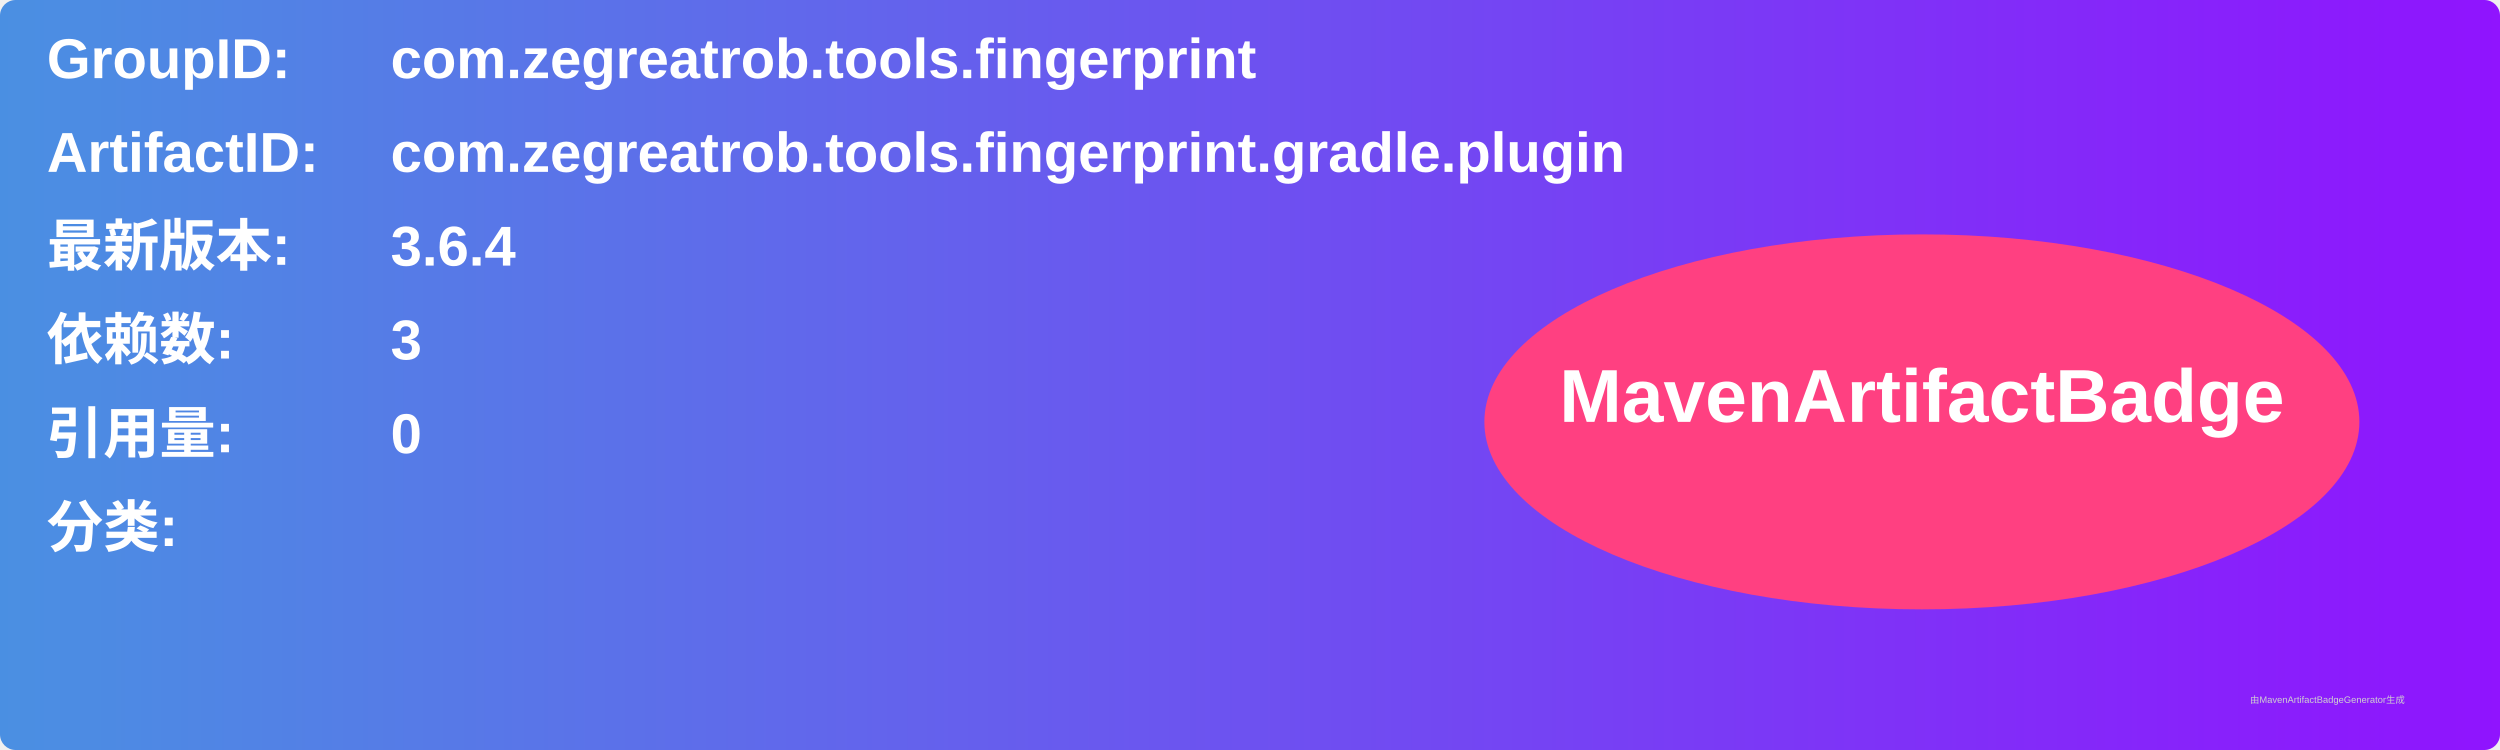
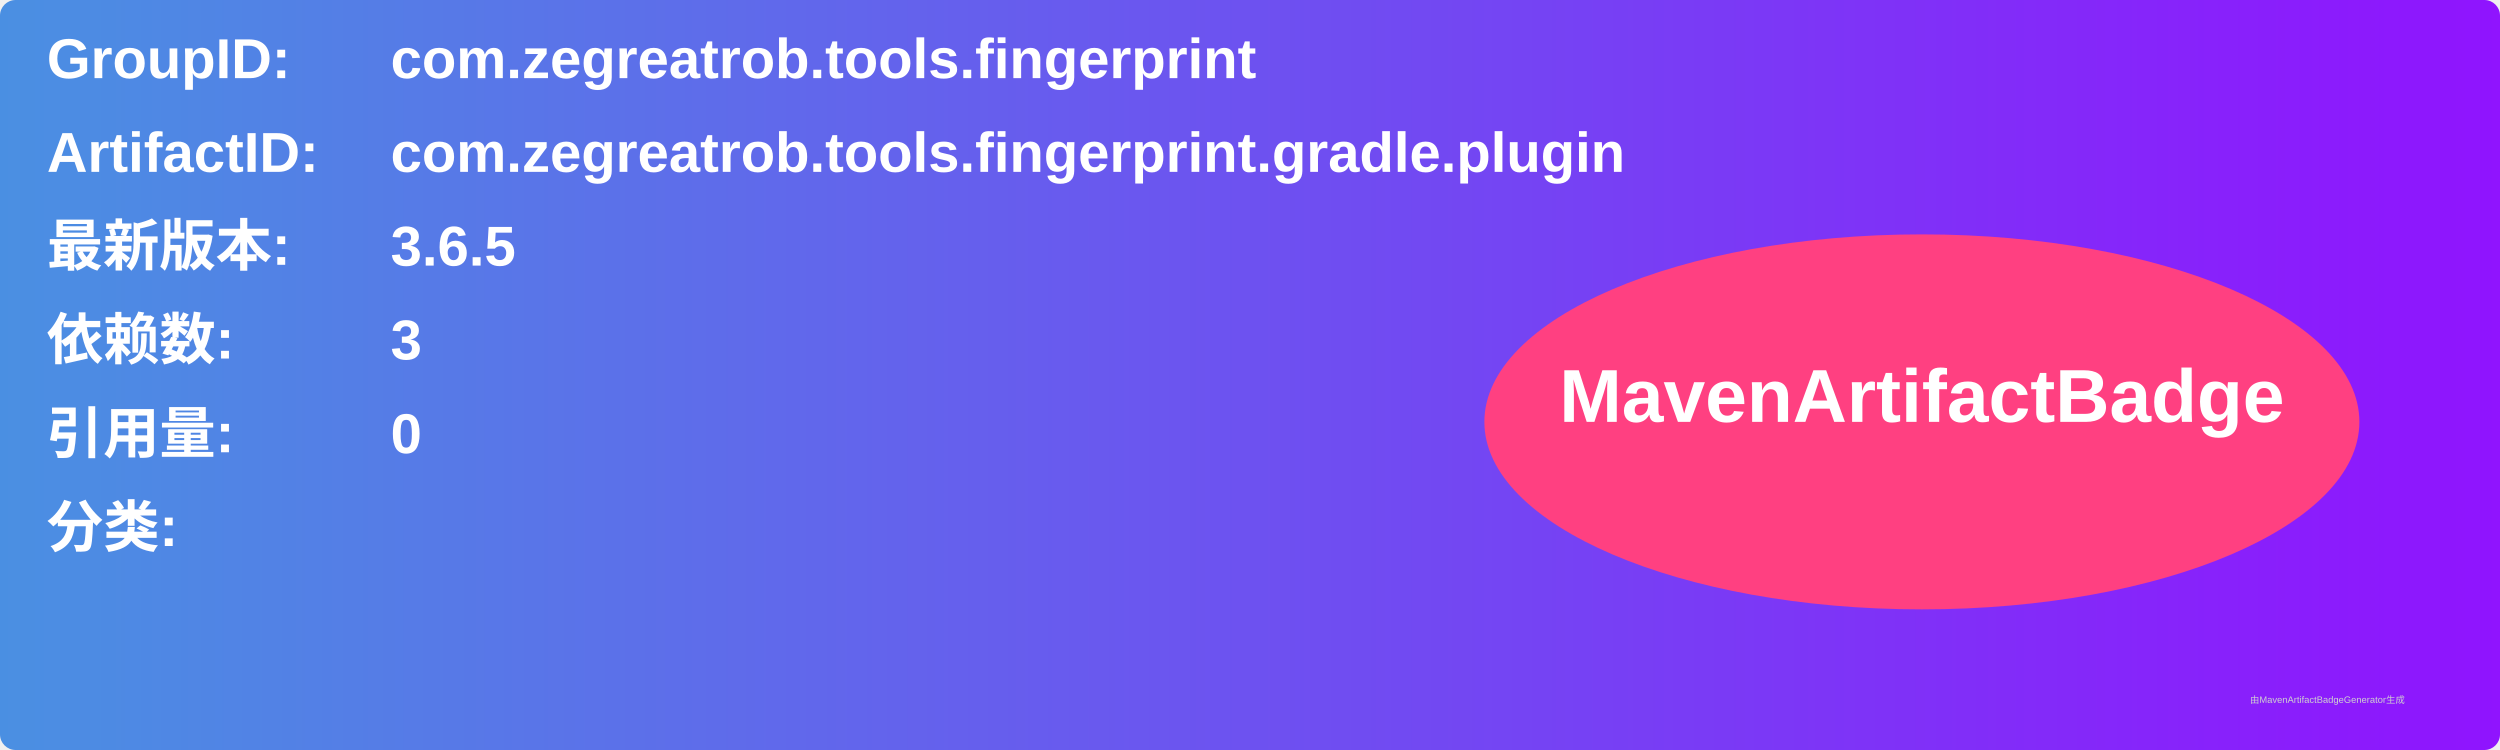
<svg xmlns="http://www.w3.org/2000/svg" width="800" height="240" viewBox="0 0 800 240">
  <linearGradient id="grad" x1="0%" y1="0%" x2="100%" y2="0%">
    <stop offset="0%" stop-color="#4a90e2" />
    <stop offset="100%" stop-color="#9013fe" />
  </linearGradient>
  <rect width="100%" height="100%" rx="5" ry="5" fill="url(#grad)" />
  <g transform="translate(15, 15)">
    <text x="0" y="10" font-family="Arial" font-size="18" fill="white" font-weight="bold" width="260">GroupID:</text>
    <text x="110" y="10" font-family="Arial" font-size="18" fill="white" font-weight="bold" width="460">com.zegreatrob.tools.fingerprint</text>
    <text x="0" y="40" font-family="Arial" font-size="18" fill="white" font-weight="bold" width="260">ArtifactID:</text>
    <text x="110" y="40" font-family="Arial" font-size="18" fill="white" font-weight="bold" width="460">com.zegreatrob.tools.fingerprint.gradle.plugin</text>
    <text x="0" y="70" font-family="Arial" font-size="18" fill="white" font-weight="bold">最新版本:</text>
    <text x="110" y="70" font-family="Arial" font-size="18" fill="white" font-weight="bold">
-       <tspan font-weight="bold">3.6.4</tspan>
+       <tspan font-weight="bold">3.6.5</tspan>
    </text>
    <text x="0" y="100" font-family="Arial" font-size="18" fill="white" font-weight="bold">依赖数: </text>
    <text x="110" y="100" font-family="Arial" font-size="18" fill="white">
      <tspan font-weight="bold">3</tspan>
    </text>
    <text x="0" y="130" font-family="Arial" font-size="18" fill="white" font-weight="bold">引用量: </text>
    <text x="110" y="130" font-family="Arial" font-size="18" fill="white">
      <tspan font-weight="bold">0</tspan>
    </text>
    <text x="0" y="160" font-family="Arial" font-size="18" fill="white" font-weight="bold">分类:</text>
    <text x="10" y="190" font-family="Arial" font-size="10" fill="white">
      <tspan font-weight="bold" />
    </text>
    <ellipse cx="600" cy="120" rx="140" ry="60" fill="#ff4081" />
    <text x="600" y="120" text-anchor="middle" font-family="Arial" font-size="24" fill="white" font-weight="bold">MavenArtifactBadge</text>
  </g>
  <text x="720" y="225" font-family="Arial" font-size="3" fill="#d0d0d0">由MavenArtifactBadgeGenerator生成</text>
</svg>
